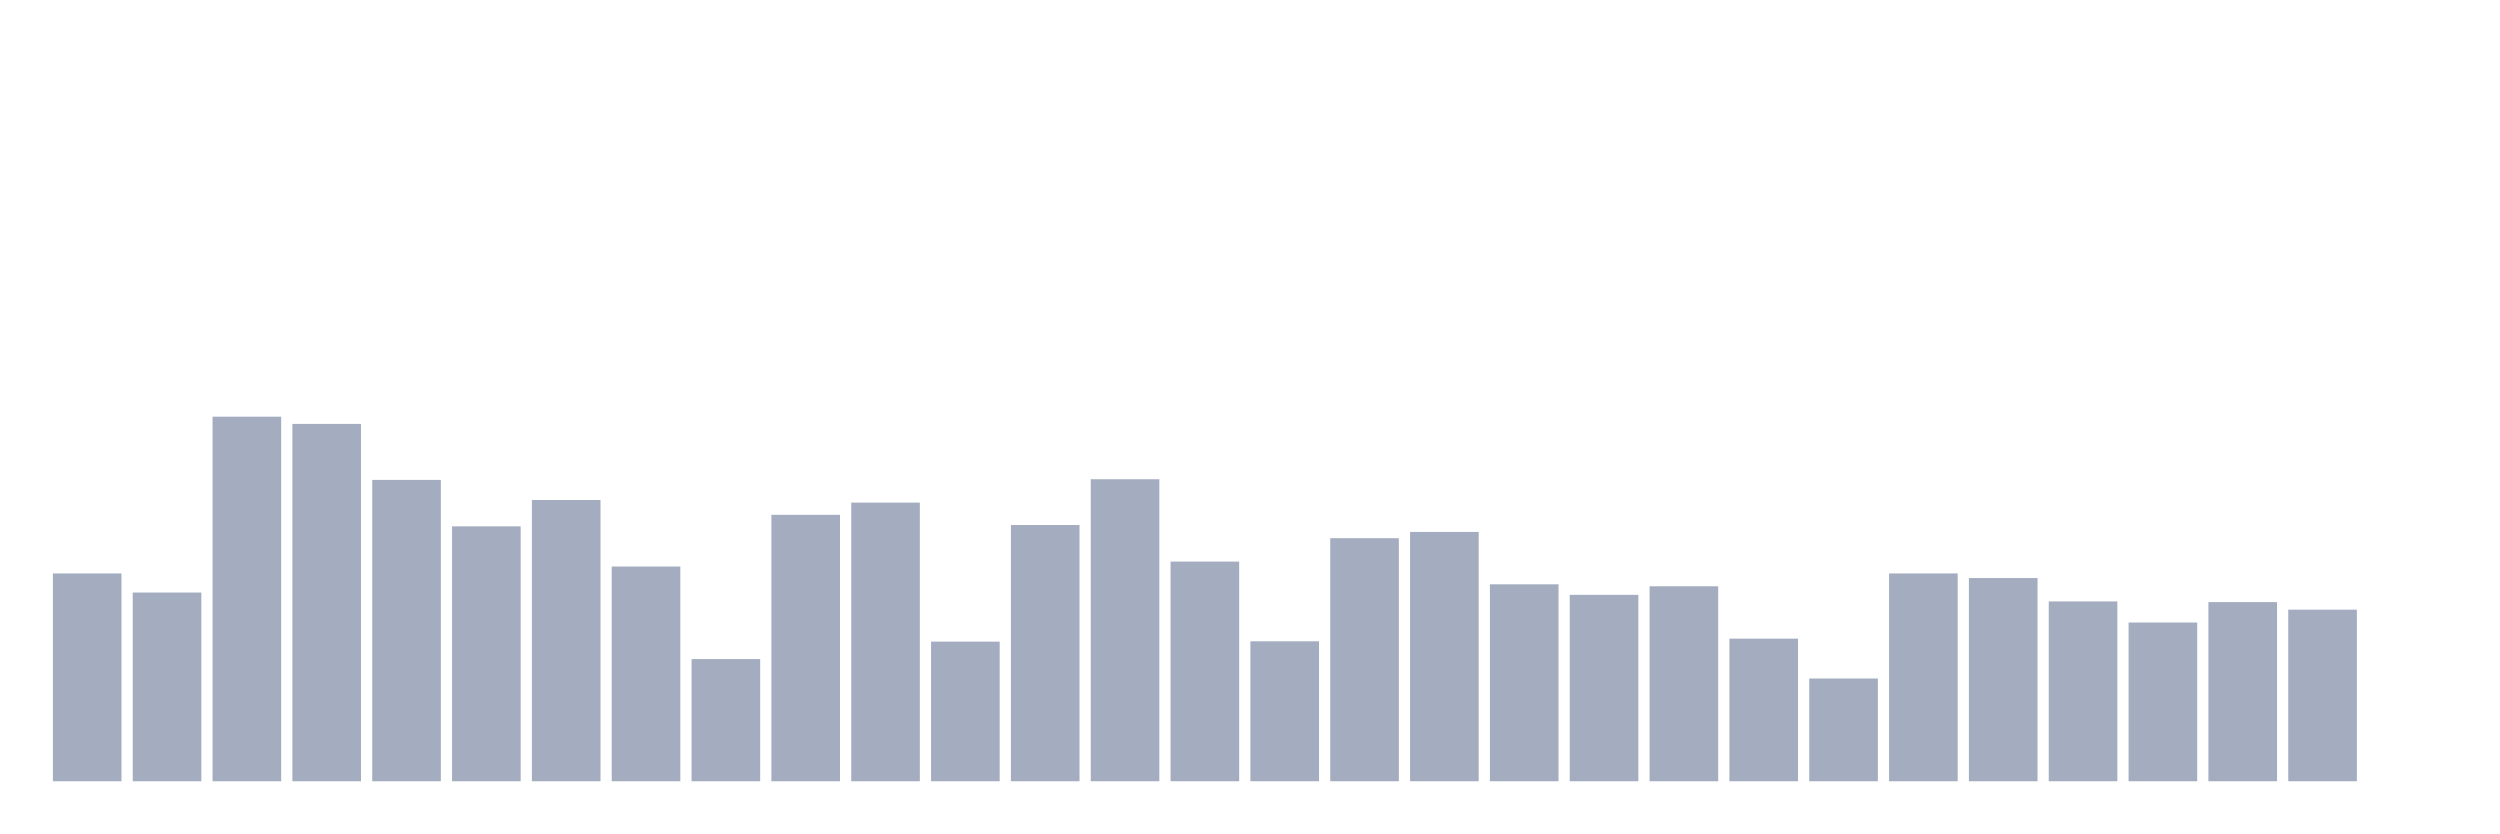
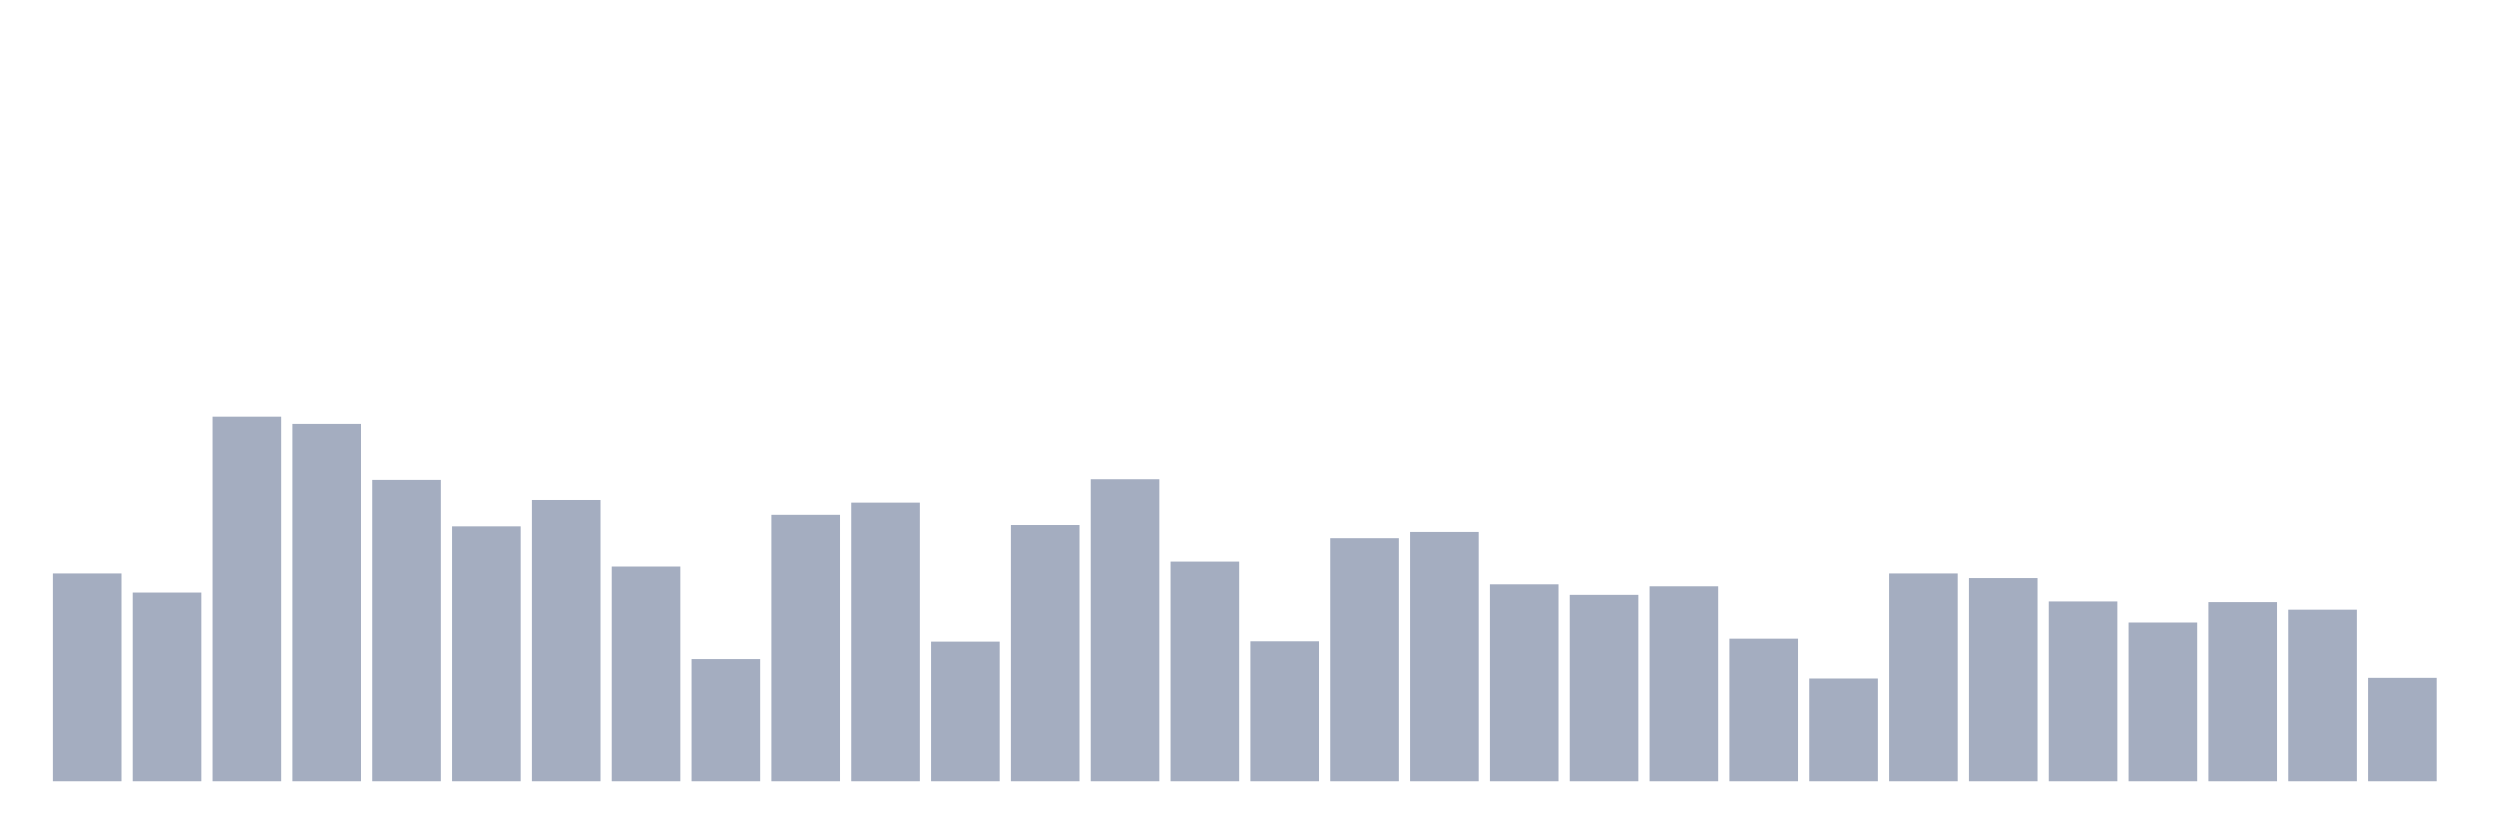
<svg xmlns="http://www.w3.org/2000/svg" viewBox="0 0 480 160">
  <g transform="translate(10,10)">
    <rect class="bar" x="0.153" width="13.175" y="100.099" height="39.901" fill="rgb(164,173,192)" />
    <rect class="bar" x="15.482" width="13.175" y="103.767" height="36.233" fill="rgb(164,173,192)" />
    <rect class="bar" x="30.81" width="13.175" y="70" height="70" fill="rgb(164,173,192)" />
    <rect class="bar" x="46.138" width="13.175" y="71.391" height="68.609" fill="rgb(164,173,192)" />
    <rect class="bar" x="61.466" width="13.175" y="82.141" height="57.859" fill="rgb(164,173,192)" />
    <rect class="bar" x="76.794" width="13.175" y="91.057" height="48.943" fill="rgb(164,173,192)" />
    <rect class="bar" x="92.123" width="13.175" y="85.998" height="54.002" fill="rgb(164,173,192)" />
    <rect class="bar" x="107.451" width="13.175" y="98.771" height="41.229" fill="rgb(164,173,192)" />
    <rect class="bar" x="122.779" width="13.175" y="116.54" height="23.46" fill="rgb(164,173,192)" />
    <rect class="bar" x="138.107" width="13.175" y="88.844" height="51.156" fill="rgb(164,173,192)" />
    <rect class="bar" x="153.436" width="13.175" y="86.504" height="53.496" fill="rgb(164,173,192)" />
    <rect class="bar" x="168.764" width="13.175" y="113.189" height="26.811" fill="rgb(164,173,192)" />
    <rect class="bar" x="184.092" width="13.175" y="90.804" height="49.196" fill="rgb(164,173,192)" />
    <rect class="bar" x="199.42" width="13.175" y="82.014" height="57.986" fill="rgb(164,173,192)" />
    <rect class="bar" x="214.748" width="13.175" y="97.823" height="42.177" fill="rgb(164,173,192)" />
    <rect class="bar" x="230.077" width="13.175" y="113.126" height="26.874" fill="rgb(164,173,192)" />
    <rect class="bar" x="245.405" width="13.175" y="93.333" height="46.667" fill="rgb(164,173,192)" />
    <rect class="bar" x="260.733" width="13.175" y="92.132" height="47.868" fill="rgb(164,173,192)" />
    <rect class="bar" x="276.061" width="13.175" y="102.186" height="37.814" fill="rgb(164,173,192)" />
    <rect class="bar" x="291.39" width="13.175" y="104.21" height="35.79" fill="rgb(164,173,192)" />
    <rect class="bar" x="306.718" width="13.175" y="102.565" height="37.435" fill="rgb(164,173,192)" />
    <rect class="bar" x="322.046" width="13.175" y="112.62" height="27.38" fill="rgb(164,173,192)" />
    <rect class="bar" x="337.374" width="13.175" y="120.271" height="19.729" fill="rgb(164,173,192)" />
    <rect class="bar" x="352.702" width="13.175" y="100.099" height="39.901" fill="rgb(164,173,192)" />
    <rect class="bar" x="368.031" width="13.175" y="100.985" height="39.015" fill="rgb(164,173,192)" />
    <rect class="bar" x="383.359" width="13.175" y="105.474" height="34.526" fill="rgb(164,173,192)" />
    <rect class="bar" x="398.687" width="13.175" y="109.521" height="30.479" fill="rgb(164,173,192)" />
    <rect class="bar" x="414.015" width="13.175" y="105.601" height="34.399" fill="rgb(164,173,192)" />
    <rect class="bar" x="429.344" width="13.175" y="107.055" height="32.945" fill="rgb(164,173,192)" />
-     <rect class="bar" x="444.672" width="13.175" y="140" height="0" fill="rgb(164,173,192)" />
+     <rect class="bar" x="444.672" width="13.175" y="120.145" height="19.855" fill="rgb(164,173,192)" />
  </g>
</svg>
